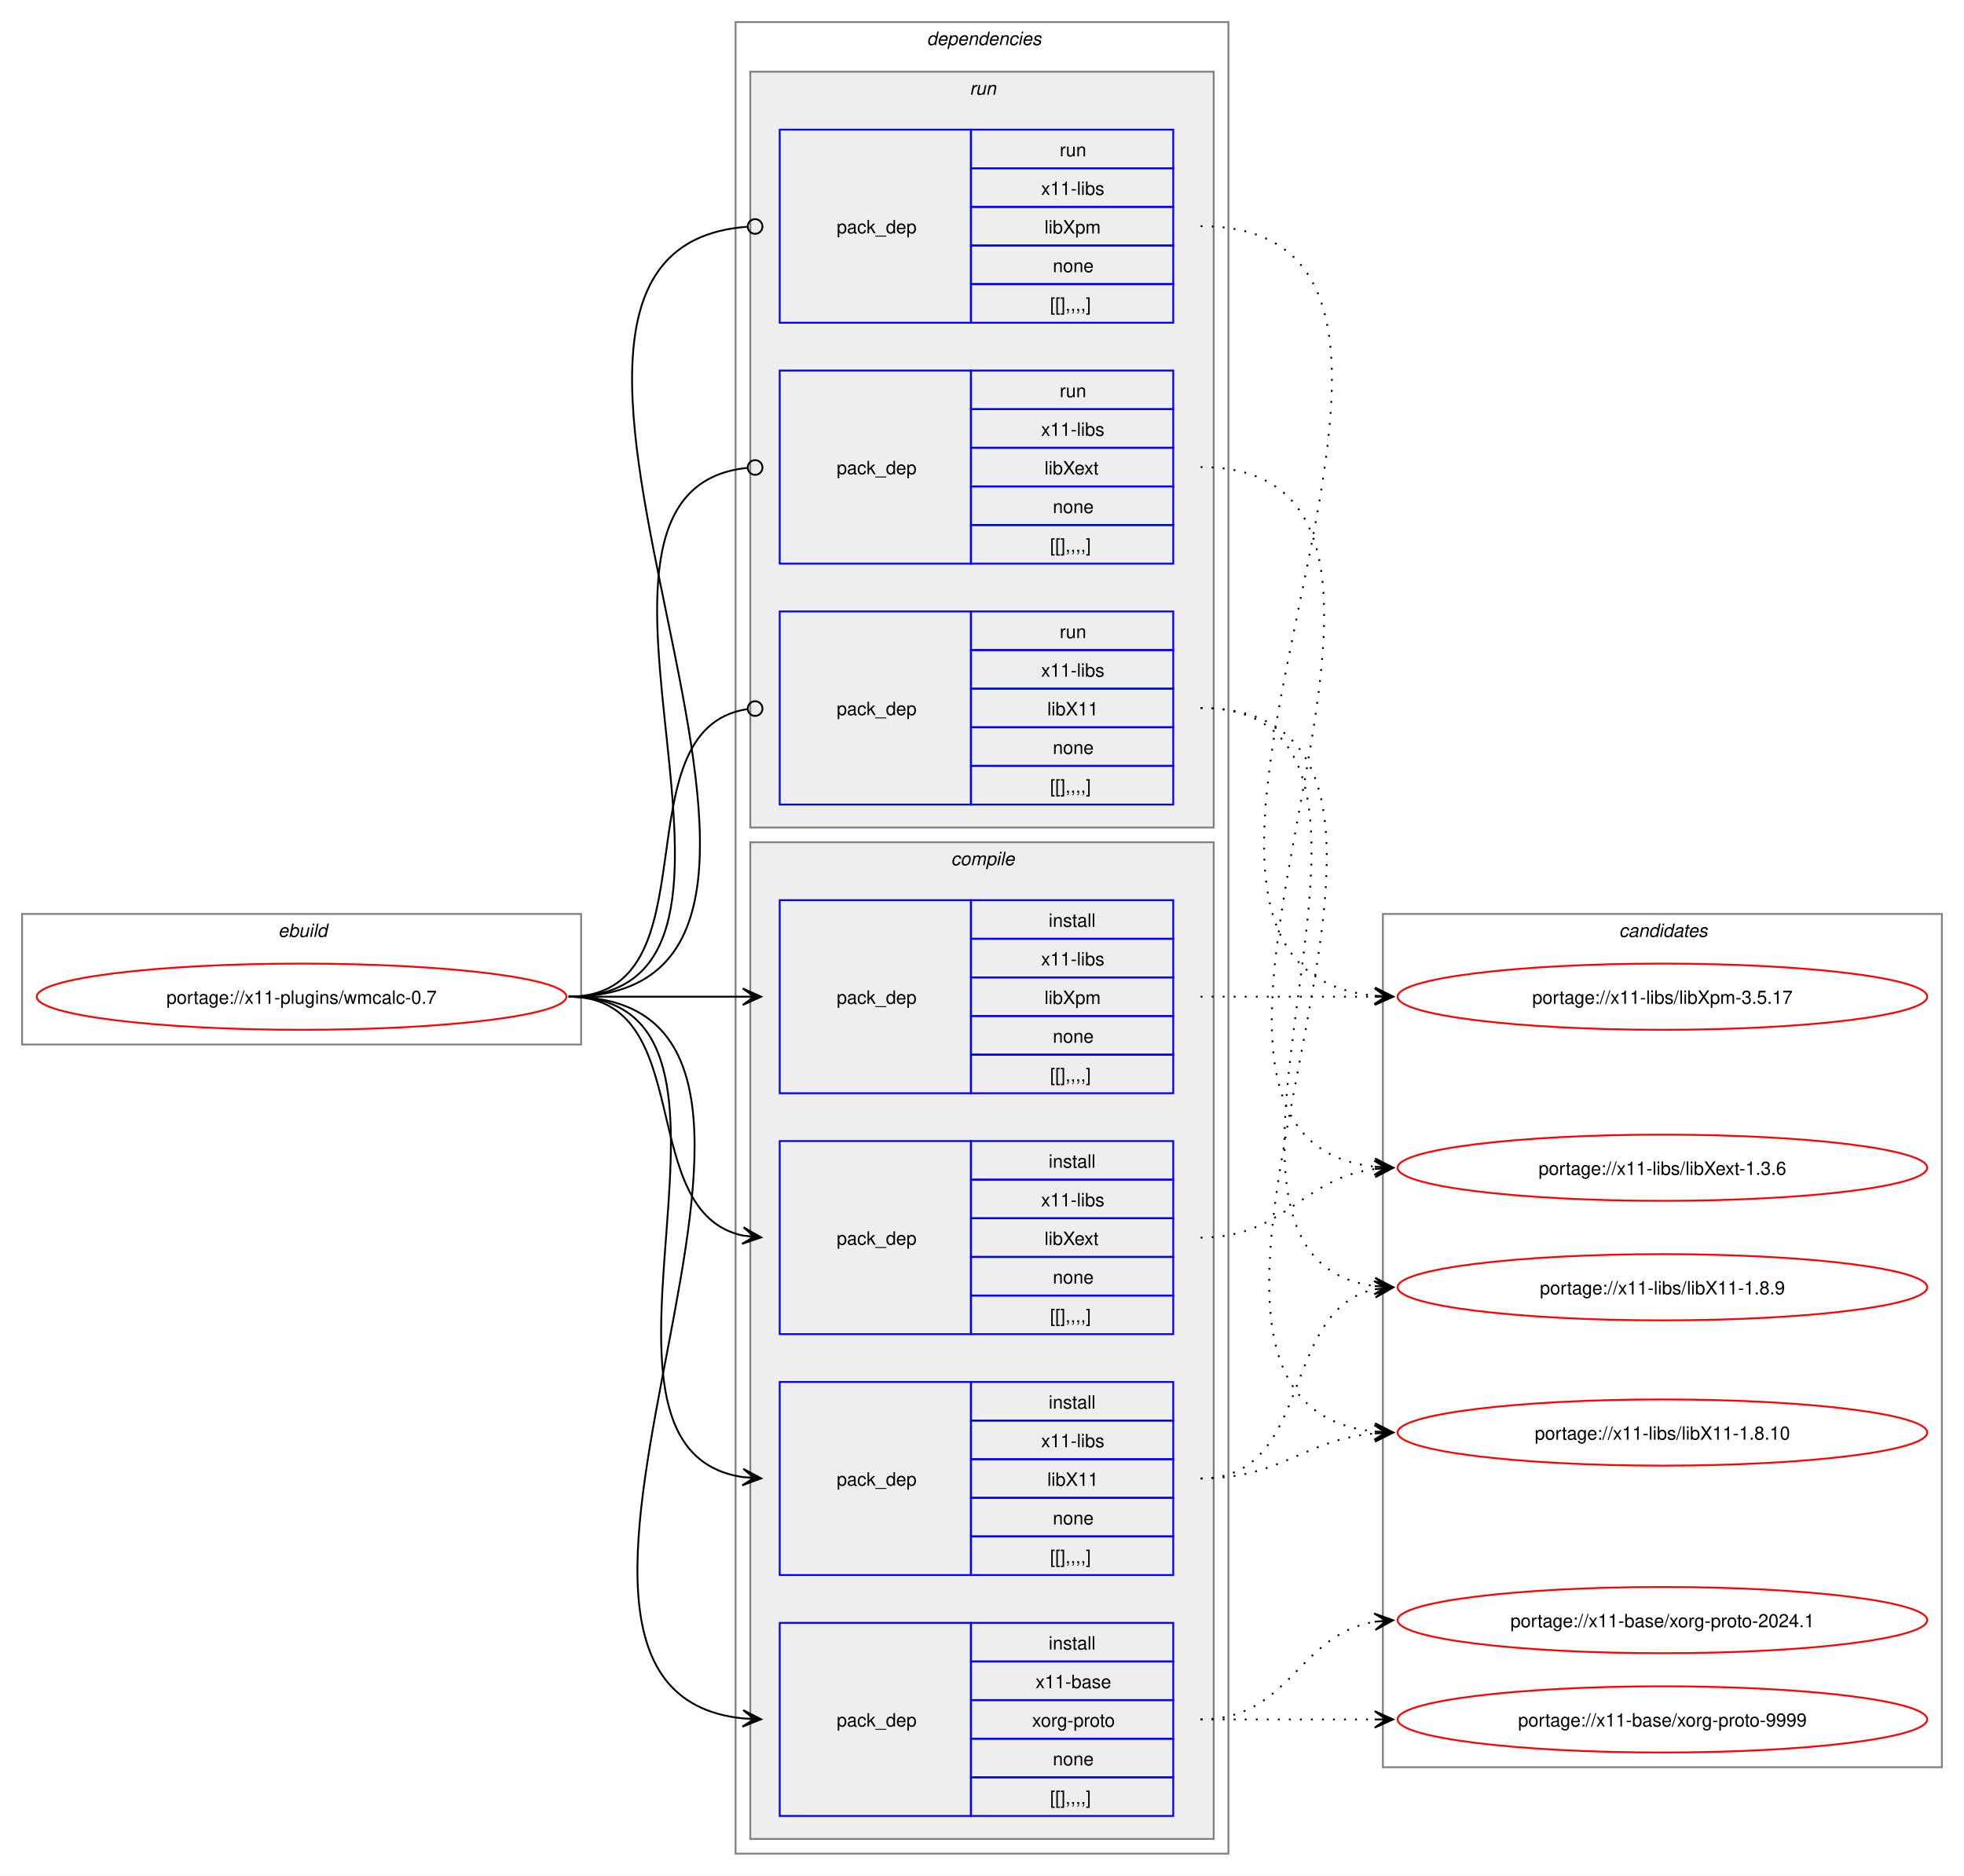
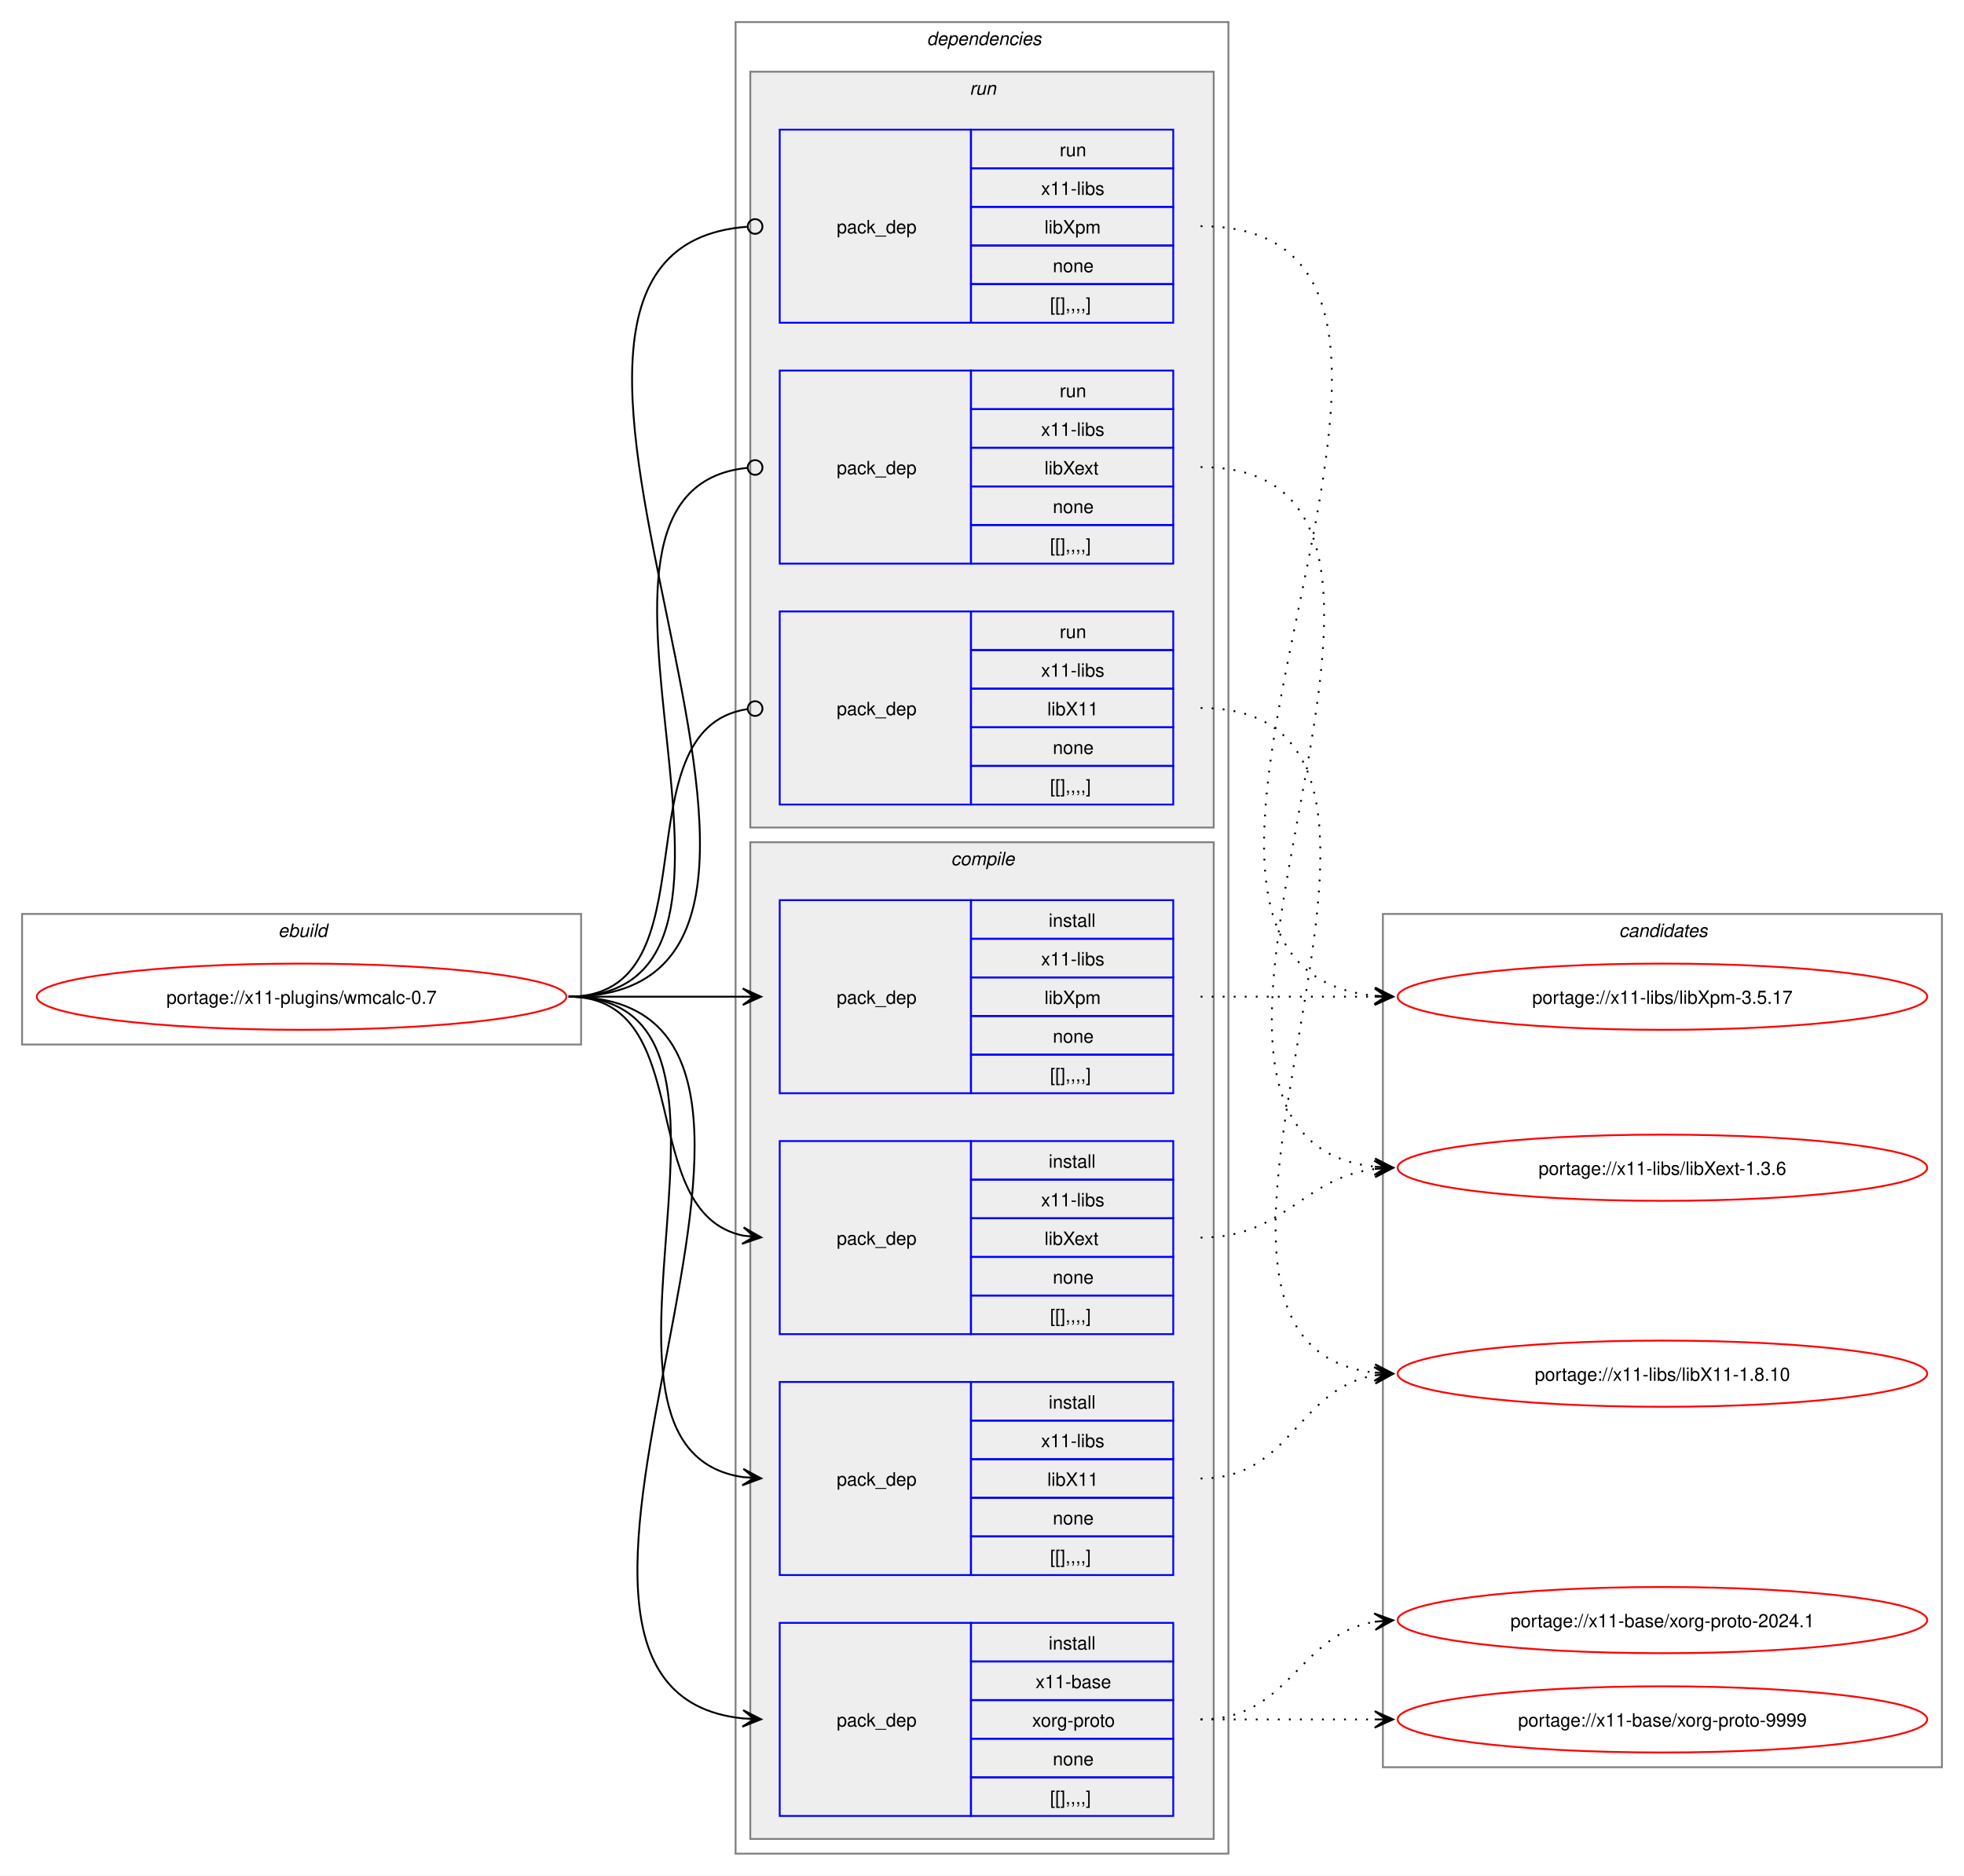
<svg xmlns="http://www.w3.org/2000/svg" xmlns:xlink="http://www.w3.org/1999/xlink" width="1068pt" height="1020pt" viewBox="0.00 0.00 1068.00 1020.00">
  <g id="graph0" class="graph" transform="scale(1 1) rotate(0) translate(4 1016)">
    <polygon fill="white" stroke="none" points="-4,4 -4,-1016 1064,-1016 1064,4 -4,4" />
    <g id="clust1" class="cluster">
      <polygon fill="none" stroke="gray" points="8,-448 8,-519 312,-519 312,-448 8,-448" />
      <text text-anchor="start" x="147.25" y="-506.5" font-family="Helvetica,sans-Serif" font-style="italic" font-size="10.00">ebuild</text>
    </g>
    <g id="clust2" class="cluster">
      <polygon fill="none" stroke="gray" points="396,-8 396,-1004 664,-1004 664,-8 396,-8" />
      <text text-anchor="start" x="500" y="-991.5" font-family="Helvetica,sans-Serif" font-style="italic" font-size="10.00">dependencies</text>
    </g>
    <g id="clust3" class="cluster">
      <polygon fill="#eeeeee" stroke="gray" points="404,-16 404,-558 656,-558 656,-16 404,-16" />
      <text text-anchor="start" x="513.12" y="-545.5" font-family="Helvetica,sans-Serif" font-style="italic" font-size="10.00">compile</text>
    </g>
    <g id="clust9" class="cluster">
      <polygon fill="#eeeeee" stroke="gray" points="404,-566 404,-977 656,-977 656,-566 404,-566" />
      <text text-anchor="start" x="523.25" y="-964.5" font-family="Helvetica,sans-Serif" font-style="italic" font-size="10.00">run</text>
    </g>
    <g id="clust13" class="cluster">
      <polygon fill="none" stroke="gray" points="748,-55 748,-519 1052,-519 1052,-55 748,-55" />
      <text text-anchor="start" x="876.38" y="-506.5" font-family="Helvetica,sans-Serif" font-style="italic" font-size="10.00">candidates</text>
    </g>
    <g id="node1" class="node">
      <g id="a_node1">
        <a xlink:href="../x11-plugins/wmcalc-0.7.svg" xlink:title="portage://x11-plugins/wmcalc-0.7">
          <ellipse fill="none" stroke="red" cx="160" cy="-474" rx="144" ry="18" />
          <text text-anchor="middle" x="160" y="-470.12" font-family="Helvetica,sans-Serif" font-size="10.00">portage://x11-plugins/wmcalc-0.7</text>
        </a>
      </g>
    </g>
    <g id="node2" class="node">
      <polygon fill="none" stroke="blue" points="420,-28.5 420,-133.5 524,-133.5 524,-28.5 420,-28.5" />
      <text text-anchor="start" x="451" y="-77.12" font-family="Helvetica,sans-Serif" font-size="10.00">pack_dep</text>
      <polygon fill="none" stroke="blue" points="524,-112.5 524,-133.5 634,-133.5 634,-112.5 524,-112.5" />
      <text text-anchor="start" x="566.25" y="-119" font-family="Helvetica,sans-Serif" font-size="10.00">install</text>
      <polygon fill="none" stroke="blue" points="524,-91.5 524,-112.5 634,-112.5 634,-91.5 524,-91.5" />
      <text text-anchor="start" x="559.12" y="-98" font-family="Helvetica,sans-Serif" font-size="10.00">x11-base</text>
      <polygon fill="none" stroke="blue" points="524,-70.5 524,-91.5 634,-91.5 634,-70.5 524,-70.5" />
      <text text-anchor="start" x="557.25" y="-77" font-family="Helvetica,sans-Serif" font-size="10.00">xorg-proto</text>
      <polygon fill="none" stroke="blue" points="524,-49.5 524,-70.5 634,-70.5 634,-49.5 524,-49.5" />
      <text text-anchor="start" x="568.5" y="-56" font-family="Helvetica,sans-Serif" font-size="10.00">none</text>
      <polygon fill="none" stroke="blue" points="524,-28.5 524,-49.5 634,-49.5 634,-28.5 524,-28.5" />
      <text text-anchor="start" x="567" y="-35" font-family="Helvetica,sans-Serif" font-size="10.00">[[],,,,]</text>
    </g>
    <g id="edge1" class="edge">
      <path fill="none" stroke="black" d="M305.23,-474C482.24,-474 241.01,-97.71 400.05,-81.54" />
      <polygon fill="black" stroke="black" points="409.9,-81.06 400.12,-86.04 406.12,-81.24 399.91,-81.54 399.91,-81.54 399.91,-81.54 406.12,-81.24 399.69,-77.05 409.9,-81.06" />
    </g>
    <g id="node3" class="node">
      <polygon fill="none" stroke="blue" points="420,-159.5 420,-264.5 524,-264.5 524,-159.5 420,-159.5" />
      <text text-anchor="start" x="451" y="-208.12" font-family="Helvetica,sans-Serif" font-size="10.00">pack_dep</text>
      <polygon fill="none" stroke="blue" points="524,-243.5 524,-264.5 634,-264.5 634,-243.5 524,-243.5" />
      <text text-anchor="start" x="566.25" y="-250" font-family="Helvetica,sans-Serif" font-size="10.00">install</text>
      <polygon fill="none" stroke="blue" points="524,-222.5 524,-243.5 634,-243.5 634,-222.5 524,-222.5" />
      <text text-anchor="start" x="562.12" y="-229" font-family="Helvetica,sans-Serif" font-size="10.00">x11-libs</text>
      <polygon fill="none" stroke="blue" points="524,-201.5 524,-222.5 634,-222.5 634,-201.5 524,-201.5" />
      <text text-anchor="start" x="565.5" y="-208" font-family="Helvetica,sans-Serif" font-size="10.00">libX11</text>
      <polygon fill="none" stroke="blue" points="524,-180.5 524,-201.5 634,-201.5 634,-180.5 524,-180.5" />
      <text text-anchor="start" x="568.5" y="-187" font-family="Helvetica,sans-Serif" font-size="10.00">none</text>
      <polygon fill="none" stroke="blue" points="524,-159.5 524,-180.5 634,-180.5 634,-159.5 524,-159.5" />
      <text text-anchor="start" x="567" y="-166" font-family="Helvetica,sans-Serif" font-size="10.00">[[],,,,]</text>
    </g>
    <g id="edge2" class="edge">
      <path fill="none" stroke="black" d="M305.23,-474C426.9,-474 294.34,-228.12 400.11,-212.75" />
      <polygon fill="black" stroke="black" points="409.9,-212.08 400.23,-217.25 406.12,-212.34 399.92,-212.77 399.92,-212.77 399.92,-212.77 406.12,-212.34 399.61,-208.28 409.9,-212.08" />
    </g>
    <g id="node4" class="node">
      <polygon fill="none" stroke="blue" points="420,-290.5 420,-395.5 524,-395.5 524,-290.5 420,-290.5" />
      <text text-anchor="start" x="451" y="-339.12" font-family="Helvetica,sans-Serif" font-size="10.00">pack_dep</text>
      <polygon fill="none" stroke="blue" points="524,-374.5 524,-395.5 634,-395.5 634,-374.5 524,-374.5" />
      <text text-anchor="start" x="566.25" y="-381" font-family="Helvetica,sans-Serif" font-size="10.00">install</text>
      <polygon fill="none" stroke="blue" points="524,-353.5 524,-374.5 634,-374.5 634,-353.5 524,-353.5" />
      <text text-anchor="start" x="562.12" y="-360" font-family="Helvetica,sans-Serif" font-size="10.00">x11-libs</text>
      <polygon fill="none" stroke="blue" points="524,-332.5 524,-353.5 634,-353.5 634,-332.5 524,-332.5" />
      <text text-anchor="start" x="564" y="-339" font-family="Helvetica,sans-Serif" font-size="10.00">libXext</text>
      <polygon fill="none" stroke="blue" points="524,-311.5 524,-332.5 634,-332.5 634,-311.5 524,-311.5" />
      <text text-anchor="start" x="568.5" y="-318" font-family="Helvetica,sans-Serif" font-size="10.00">none</text>
      <polygon fill="none" stroke="blue" points="524,-290.5 524,-311.5 634,-311.5 634,-290.5 524,-290.5" />
      <text text-anchor="start" x="567" y="-297" font-family="Helvetica,sans-Serif" font-size="10.00">[[],,,,]</text>
    </g>
    <g id="edge3" class="edge">
      <path fill="none" stroke="black" d="M305.23,-474C376.15,-474 340.55,-356.45 400.22,-344.05" />
      <polygon fill="black" stroke="black" points="409.9,-343.12 400.38,-348.56 406.14,-343.48 399.95,-344.08 399.95,-344.08 399.95,-344.08 406.14,-343.48 399.51,-339.6 409.9,-343.12" />
    </g>
    <g id="node5" class="node">
      <polygon fill="none" stroke="blue" points="420,-421.5 420,-526.5 524,-526.5 524,-421.5 420,-421.5" />
      <text text-anchor="start" x="451" y="-470.12" font-family="Helvetica,sans-Serif" font-size="10.00">pack_dep</text>
      <polygon fill="none" stroke="blue" points="524,-505.5 524,-526.5 634,-526.5 634,-505.5 524,-505.5" />
      <text text-anchor="start" x="566.25" y="-512" font-family="Helvetica,sans-Serif" font-size="10.00">install</text>
      <polygon fill="none" stroke="blue" points="524,-484.5 524,-505.5 634,-505.5 634,-484.5 524,-484.5" />
      <text text-anchor="start" x="562.12" y="-491" font-family="Helvetica,sans-Serif" font-size="10.00">x11-libs</text>
      <polygon fill="none" stroke="blue" points="524,-463.5 524,-484.5 634,-484.5 634,-463.5 524,-463.5" />
      <text text-anchor="start" x="564" y="-470" font-family="Helvetica,sans-Serif" font-size="10.00">libXpm</text>
      <polygon fill="none" stroke="blue" points="524,-442.5 524,-463.5 634,-463.5 634,-442.5 524,-442.5" />
      <text text-anchor="start" x="568.5" y="-449" font-family="Helvetica,sans-Serif" font-size="10.00">none</text>
      <polygon fill="none" stroke="blue" points="524,-421.5 524,-442.5 634,-442.5 634,-421.5 524,-421.5" />
      <text text-anchor="start" x="567" y="-428" font-family="Helvetica,sans-Serif" font-size="10.00">[[],,,,]</text>
    </g>
    <g id="edge4" class="edge">
      <path fill="none" stroke="black" d="M305.23,-474C348.43,-474 361.89,-474 400.21,-474" />
      <polygon fill="black" stroke="black" points="409.89,-474 399.89,-478.5 406.11,-474 399.89,-474 399.89,-474 399.89,-474 406.11,-474 399.89,-469.5 409.89,-474" />
    </g>
    <g id="node6" class="node">
      <polygon fill="none" stroke="blue" points="420,-578.5 420,-683.5 524,-683.5 524,-578.5 420,-578.5" />
      <text text-anchor="start" x="451" y="-627.12" font-family="Helvetica,sans-Serif" font-size="10.00">pack_dep</text>
      <polygon fill="none" stroke="blue" points="524,-662.5 524,-683.5 634,-683.5 634,-662.5 524,-662.5" />
      <text text-anchor="start" x="572.25" y="-669" font-family="Helvetica,sans-Serif" font-size="10.00">run</text>
      <polygon fill="none" stroke="blue" points="524,-641.5 524,-662.5 634,-662.5 634,-641.5 524,-641.5" />
      <text text-anchor="start" x="562.12" y="-648" font-family="Helvetica,sans-Serif" font-size="10.00">x11-libs</text>
      <polygon fill="none" stroke="blue" points="524,-620.5 524,-641.5 634,-641.5 634,-620.5 524,-620.5" />
      <text text-anchor="start" x="565.5" y="-627" font-family="Helvetica,sans-Serif" font-size="10.00">libX11</text>
      <polygon fill="none" stroke="blue" points="524,-599.5 524,-620.5 634,-620.5 634,-599.5 524,-599.5" />
      <text text-anchor="start" x="568.5" y="-606" font-family="Helvetica,sans-Serif" font-size="10.00">none</text>
      <polygon fill="none" stroke="blue" points="524,-578.5 524,-599.5 634,-599.5 634,-578.5 524,-578.5" />
      <text text-anchor="start" x="567" y="-585" font-family="Helvetica,sans-Serif" font-size="10.00">[[],,,,]</text>
    </g>
    <g id="edge5" class="edge">
      <path fill="none" stroke="black" d="M305.23,-474C386.27,-474 331.38,-619.56 402.33,-630.37" />
      <ellipse fill="none" stroke="black" cx="406.62" cy="-630.68" rx="4" ry="4" />
    </g>
    <g id="node7" class="node">
      <polygon fill="none" stroke="blue" points="420,-709.5 420,-814.5 524,-814.5 524,-709.5 420,-709.5" />
      <text text-anchor="start" x="451" y="-758.12" font-family="Helvetica,sans-Serif" font-size="10.00">pack_dep</text>
      <polygon fill="none" stroke="blue" points="524,-793.5 524,-814.5 634,-814.5 634,-793.5 524,-793.5" />
      <text text-anchor="start" x="572.25" y="-800" font-family="Helvetica,sans-Serif" font-size="10.00">run</text>
      <polygon fill="none" stroke="blue" points="524,-772.5 524,-793.5 634,-793.5 634,-772.5 524,-772.5" />
      <text text-anchor="start" x="562.12" y="-779" font-family="Helvetica,sans-Serif" font-size="10.00">x11-libs</text>
      <polygon fill="none" stroke="blue" points="524,-751.5 524,-772.5 634,-772.5 634,-751.5 524,-751.5" />
      <text text-anchor="start" x="564" y="-758" font-family="Helvetica,sans-Serif" font-size="10.00">libXext</text>
      <polygon fill="none" stroke="blue" points="524,-730.5 524,-751.5 634,-751.5 634,-730.5 524,-730.5" />
      <text text-anchor="start" x="568.5" y="-737" font-family="Helvetica,sans-Serif" font-size="10.00">none</text>
      <polygon fill="none" stroke="blue" points="524,-709.5 524,-730.5 634,-730.5 634,-709.5 524,-709.5" />
      <text text-anchor="start" x="567" y="-716" font-family="Helvetica,sans-Serif" font-size="10.00">[[],,,,]</text>
    </g>
    <g id="edge6" class="edge">
      <path fill="none" stroke="black" d="M305.23,-474C438.55,-474 282.08,-749.21 402.37,-761.57" />
      <ellipse fill="none" stroke="black" cx="406.62" cy="-761.78" rx="4" ry="4" />
    </g>
    <g id="node8" class="node">
      <polygon fill="none" stroke="blue" points="420,-840.5 420,-945.5 524,-945.5 524,-840.5 420,-840.5" />
      <text text-anchor="start" x="451" y="-889.12" font-family="Helvetica,sans-Serif" font-size="10.00">pack_dep</text>
      <polygon fill="none" stroke="blue" points="524,-924.5 524,-945.5 634,-945.5 634,-924.5 524,-924.5" />
      <text text-anchor="start" x="572.25" y="-931" font-family="Helvetica,sans-Serif" font-size="10.00">run</text>
      <polygon fill="none" stroke="blue" points="524,-903.5 524,-924.5 634,-924.5 634,-903.5 524,-903.5" />
      <text text-anchor="start" x="562.12" y="-910" font-family="Helvetica,sans-Serif" font-size="10.00">x11-libs</text>
      <polygon fill="none" stroke="blue" points="524,-882.5 524,-903.5 634,-903.5 634,-882.5 524,-882.5" />
      <text text-anchor="start" x="564" y="-889" font-family="Helvetica,sans-Serif" font-size="10.00">libXpm</text>
      <polygon fill="none" stroke="blue" points="524,-861.5 524,-882.5 634,-882.5 634,-861.5 524,-861.5" />
      <text text-anchor="start" x="568.5" y="-868" font-family="Helvetica,sans-Serif" font-size="10.00">none</text>
      <polygon fill="none" stroke="blue" points="524,-840.5 524,-861.5 634,-861.5 634,-840.5 524,-840.5" />
      <text text-anchor="start" x="567" y="-847" font-family="Helvetica,sans-Serif" font-size="10.00">[[],,,,]</text>
    </g>
    <g id="edge7" class="edge">
      <path fill="none" stroke="black" d="M305.23,-474C494.22,-474 227.88,-879.61 402.19,-892.68" />
      <ellipse fill="none" stroke="black" cx="406.61" cy="-892.84" rx="4" ry="4" />
    </g>
    <g id="node9" class="node">
      <g id="a_node9">
        <a xlink:href="../x11-base/xorg-proto-9999.svg" xlink:title="portage://x11-base/xorg-proto-9999">
          <ellipse fill="none" stroke="red" cx="900" cy="-81" rx="144" ry="18" />
          <text text-anchor="middle" x="900" y="-77.12" font-family="Helvetica,sans-Serif" font-size="10.00">portage://x11-base/xorg-proto-9999</text>
        </a>
      </g>
    </g>
    <g id="edge8" class="edge">
      <path fill="none" stroke="black" stroke-dasharray="1,5" d="M648.89,-81C692.08,-81 705.54,-81 743.86,-81" />
      <polygon fill="black" stroke="black" points="753.55,-81 743.55,-85.5 749.77,-81 743.55,-81 743.55,-81 743.55,-81 749.77,-81 743.55,-76.5 753.55,-81" />
    </g>
    <g id="node10" class="node">
      <g id="a_node10">
        <a xlink:href="../x11-base/xorg-proto-2024.1.svg" xlink:title="portage://x11-base/xorg-proto-2024.1">
          <ellipse fill="none" stroke="red" cx="900" cy="-135" rx="144" ry="18" />
          <text text-anchor="middle" x="900" y="-131.12" font-family="Helvetica,sans-Serif" font-size="10.00">portage://x11-base/xorg-proto-2024.1</text>
        </a>
      </g>
    </g>
    <g id="edge9" class="edge">
      <path fill="none" stroke="black" stroke-dasharray="1,5" d="M648.89,-81C697.79,-81 701.62,-127.28 743.83,-134.15" />
      <polygon fill="black" stroke="black" points="753.55,-134.91 743.23,-138.62 749.78,-134.61 743.58,-134.13 743.58,-134.13 743.58,-134.13 749.78,-134.61 743.93,-129.65 753.55,-134.91" />
    </g>
    <g id="node11" class="node">
      <g id="a_node11">
        <a xlink:href="../x11-libs/libX11-1.8.10.svg" xlink:title="portage://x11-libs/libX11-1.8.10">
-           <ellipse fill="none" stroke="red" cx="900" cy="-237" rx="144" ry="18" />
-           <text text-anchor="middle" x="900" y="-233.12" font-family="Helvetica,sans-Serif" font-size="10.00">portage://x11-libs/libX11-1.8.10</text>
+           <ellipse fill="none" stroke="red" cx="900" cy="-269" rx="144" ry="18" />
+           <text text-anchor="middle" x="900" y="-265.12" font-family="Helvetica,sans-Serif" font-size="10.00">portage://x11-libs/libX11-1.8.10</text>
        </a>
      </g>
    </g>
    <g id="edge10" class="edge">
-       <path fill="none" stroke="black" stroke-dasharray="1,5" d="M648.89,-212C693.27,-212 704.65,-233.07 743.61,-236.52" />
-       <polygon fill="black" stroke="black" points="753.55,-236.95 743.37,-241.02 749.77,-236.79 743.56,-236.52 743.56,-236.52 743.56,-236.52 749.77,-236.79 743.75,-232.02 753.55,-236.95" />
+       <path fill="none" stroke="black" stroke-dasharray="1,5" d="M648.89,-212C698.36,-212 701.17,-260.85 743.72,-268.1" />
+       <polygon fill="black" stroke="black" points="753.55,-268.9 743.22,-272.58 749.78,-268.6 743.58,-268.09 743.58,-268.09 743.58,-268.09 749.78,-268.6 743.95,-263.61 753.55,-268.9" />
    </g>
    <g id="node12" class="node">
      <g id="a_node12">
-         <a xlink:href="../x11-libs/libX11-1.8.9.svg" xlink:title="portage://x11-libs/libX11-1.8.9">
-           <ellipse fill="none" stroke="red" cx="900" cy="-316" rx="144" ry="18" />
-           <text text-anchor="middle" x="900" y="-312.12" font-family="Helvetica,sans-Serif" font-size="10.00">portage://x11-libs/libX11-1.8.9</text>
-         </a>
-       </g>
-     </g>
-     <g id="edge11" class="edge">
-       <path fill="none" stroke="black" stroke-dasharray="1,5" d="M648.89,-212C710.86,-212 691.62,-303.79 743.76,-314.9" />
-       <polygon fill="black" stroke="black" points="753.55,-315.88 743.16,-319.36 749.79,-315.5 743.6,-314.89 743.6,-314.89 743.6,-314.89 749.79,-315.5 744.05,-310.41 753.55,-315.88" />
-     </g>
-     <g id="node13" class="node">
-       <g id="a_node13">
        <a xlink:href="../x11-libs/libXext-1.3.6.svg" xlink:title="portage://x11-libs/libXext-1.3.6">
          <ellipse fill="none" stroke="red" cx="900" cy="-381" rx="144" ry="18" />
          <text text-anchor="middle" x="900" y="-377.12" font-family="Helvetica,sans-Serif" font-size="10.00">portage://x11-libs/libXext-1.3.6</text>
        </a>
      </g>
    </g>
-     <g id="edge12" class="edge">
+     <g id="edge11" class="edge">
      <path fill="none" stroke="black" stroke-dasharray="1,5" d="M648.89,-343C694.98,-343 703.58,-375.29 743.81,-380.34" />
      <polygon fill="black" stroke="black" points="753.55,-380.93 743.3,-384.82 749.77,-380.7 743.57,-380.33 743.57,-380.33 743.57,-380.33 749.77,-380.7 743.84,-375.83 753.55,-380.93" />
    </g>
-     <g id="node14" class="node">
-       <g id="a_node14">
+     <g id="node13" class="node">
+       <g id="a_node13">
        <a xlink:href="../x11-libs/libXpm-3.5.17.svg" xlink:title="portage://x11-libs/libXpm-3.5.17">
          <ellipse fill="none" stroke="red" cx="900" cy="-474" rx="144" ry="18" />
          <text text-anchor="middle" x="900" y="-470.12" font-family="Helvetica,sans-Serif" font-size="10.00">portage://x11-libs/libXpm-3.5.17</text>
        </a>
      </g>
    </g>
-     <g id="edge13" class="edge">
+     <g id="edge12" class="edge">
      <path fill="none" stroke="black" stroke-dasharray="1,5" d="M648.89,-474C692.08,-474 705.54,-474 743.86,-474" />
      <polygon fill="black" stroke="black" points="753.55,-474 743.55,-478.5 749.77,-474 743.55,-474 743.55,-474 743.55,-474 749.77,-474 743.55,-469.5 753.55,-474" />
    </g>
+     <g id="edge13" class="edge">
+       <path fill="none" stroke="black" stroke-dasharray="1,5" d="M648.89,-631C812.59,-631 597.67,-285.77 743.62,-269.59" />
+       <polygon fill="black" stroke="black" points="753.55,-269.06 743.8,-274.08 749.77,-269.26 743.56,-269.59 743.56,-269.59 743.56,-269.59 749.77,-269.26 743.33,-265.1 753.55,-269.06" />
+     </g>
    <g id="edge14" class="edge">
-       <path fill="none" stroke="black" stroke-dasharray="1,5" d="M648.89,-631C826.32,-631 584.27,-253.75 743.68,-237.54" />
-       <polygon fill="black" stroke="black" points="753.55,-237.06 743.78,-242.04 749.77,-237.24 743.56,-237.54 743.56,-237.54 743.56,-237.54 749.77,-237.24 743.34,-233.05 753.55,-237.06" />
-     </g>
-     <g id="edge15" class="edge">
-       <path fill="none" stroke="black" stroke-dasharray="1,5" d="M648.89,-631C792.69,-631 616.83,-332.39 743.77,-316.65" />
-       <polygon fill="black" stroke="black" points="753.55,-316.07 743.83,-321.15 749.77,-316.29 743.57,-316.66 743.57,-316.66 743.57,-316.66 749.77,-316.29 743.3,-312.17 753.55,-316.07" />
-     </g>
-     <g id="edge16" class="edge">
      <path fill="none" stroke="black" stroke-dasharray="1,5" d="M648.89,-762C820.86,-762 589.38,-397.2 744.01,-381.52" />
      <polygon fill="black" stroke="black" points="753.55,-381.06 743.78,-386.04 749.77,-381.24 743.56,-381.54 743.56,-381.54 743.56,-381.54 749.77,-381.24 743.34,-377.05 753.55,-381.06" />
    </g>
-     <g id="edge17" class="edge">
+     <g id="edge15" class="edge">
      <path fill="none" stroke="black" stroke-dasharray="1,5" d="M648.89,-893C837.12,-893 573.64,-490.61 743.79,-474.5" />
      <polygon fill="black" stroke="black" points="753.55,-474.06 743.76,-479 749.77,-474.23 743.56,-474.51 743.56,-474.51 743.56,-474.51 749.77,-474.23 743.36,-470.01 753.55,-474.06" />
    </g>
  </g>
</svg>
